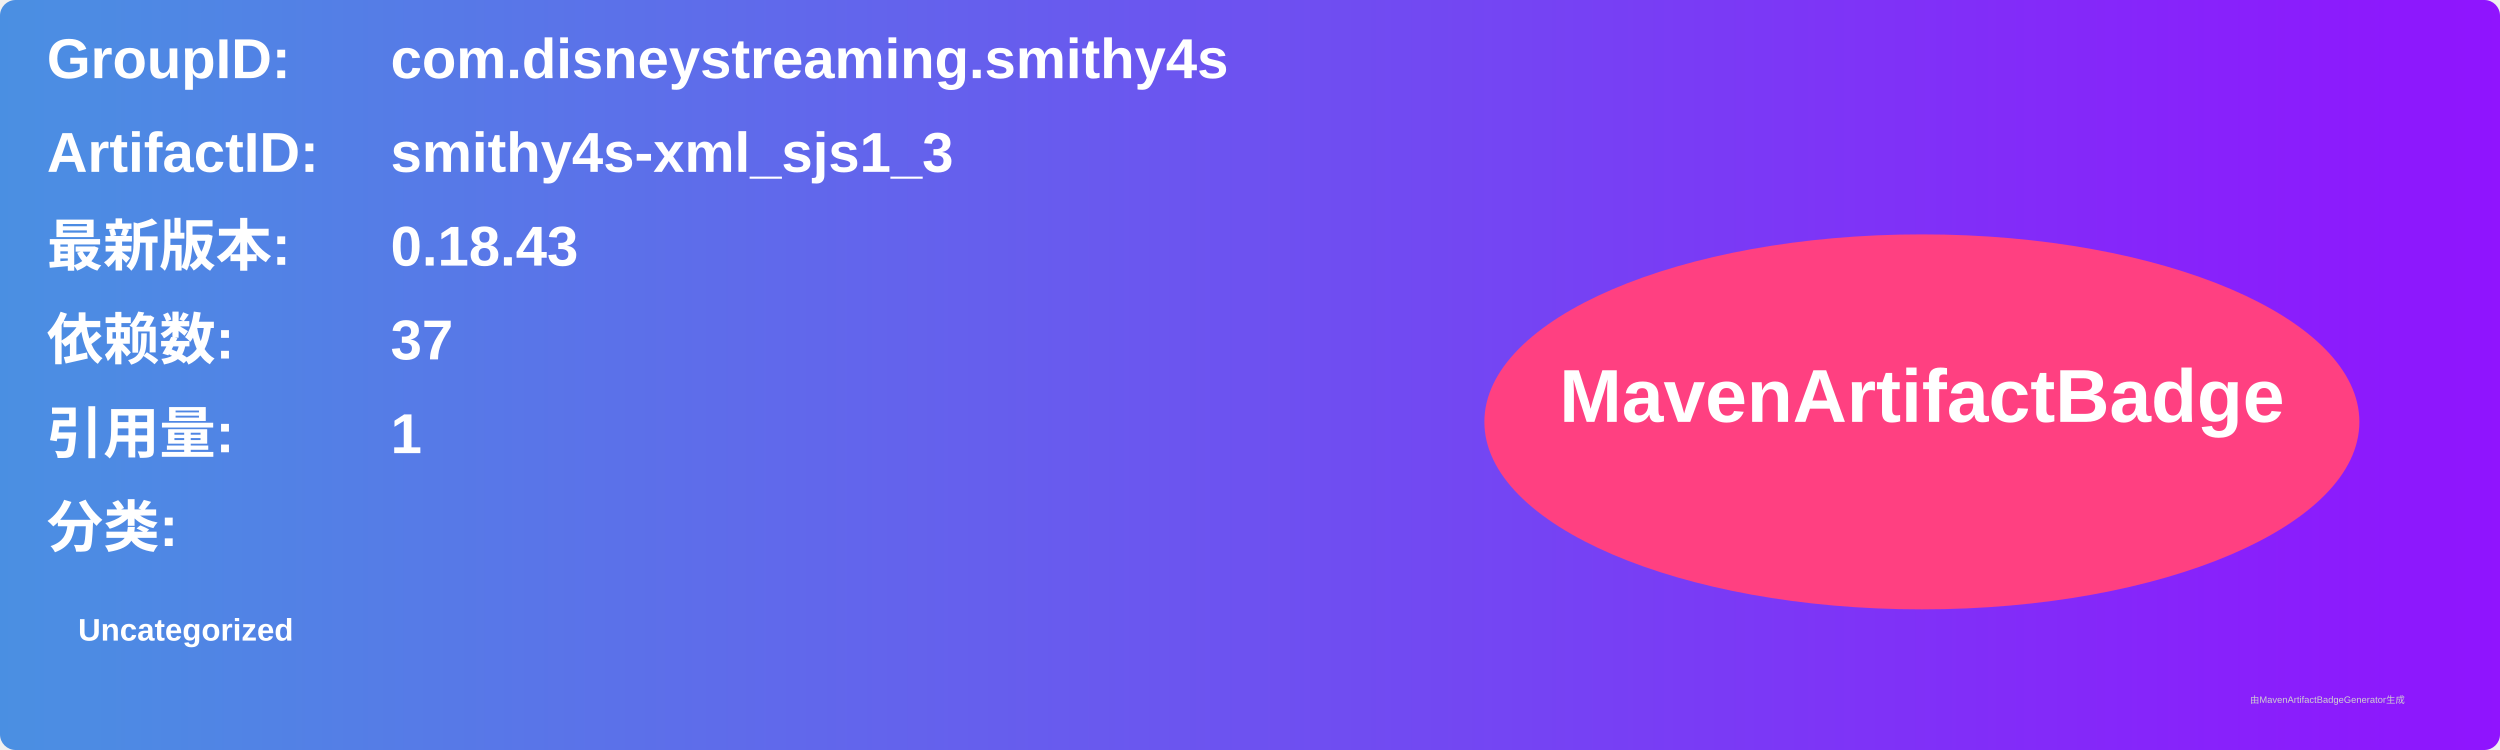
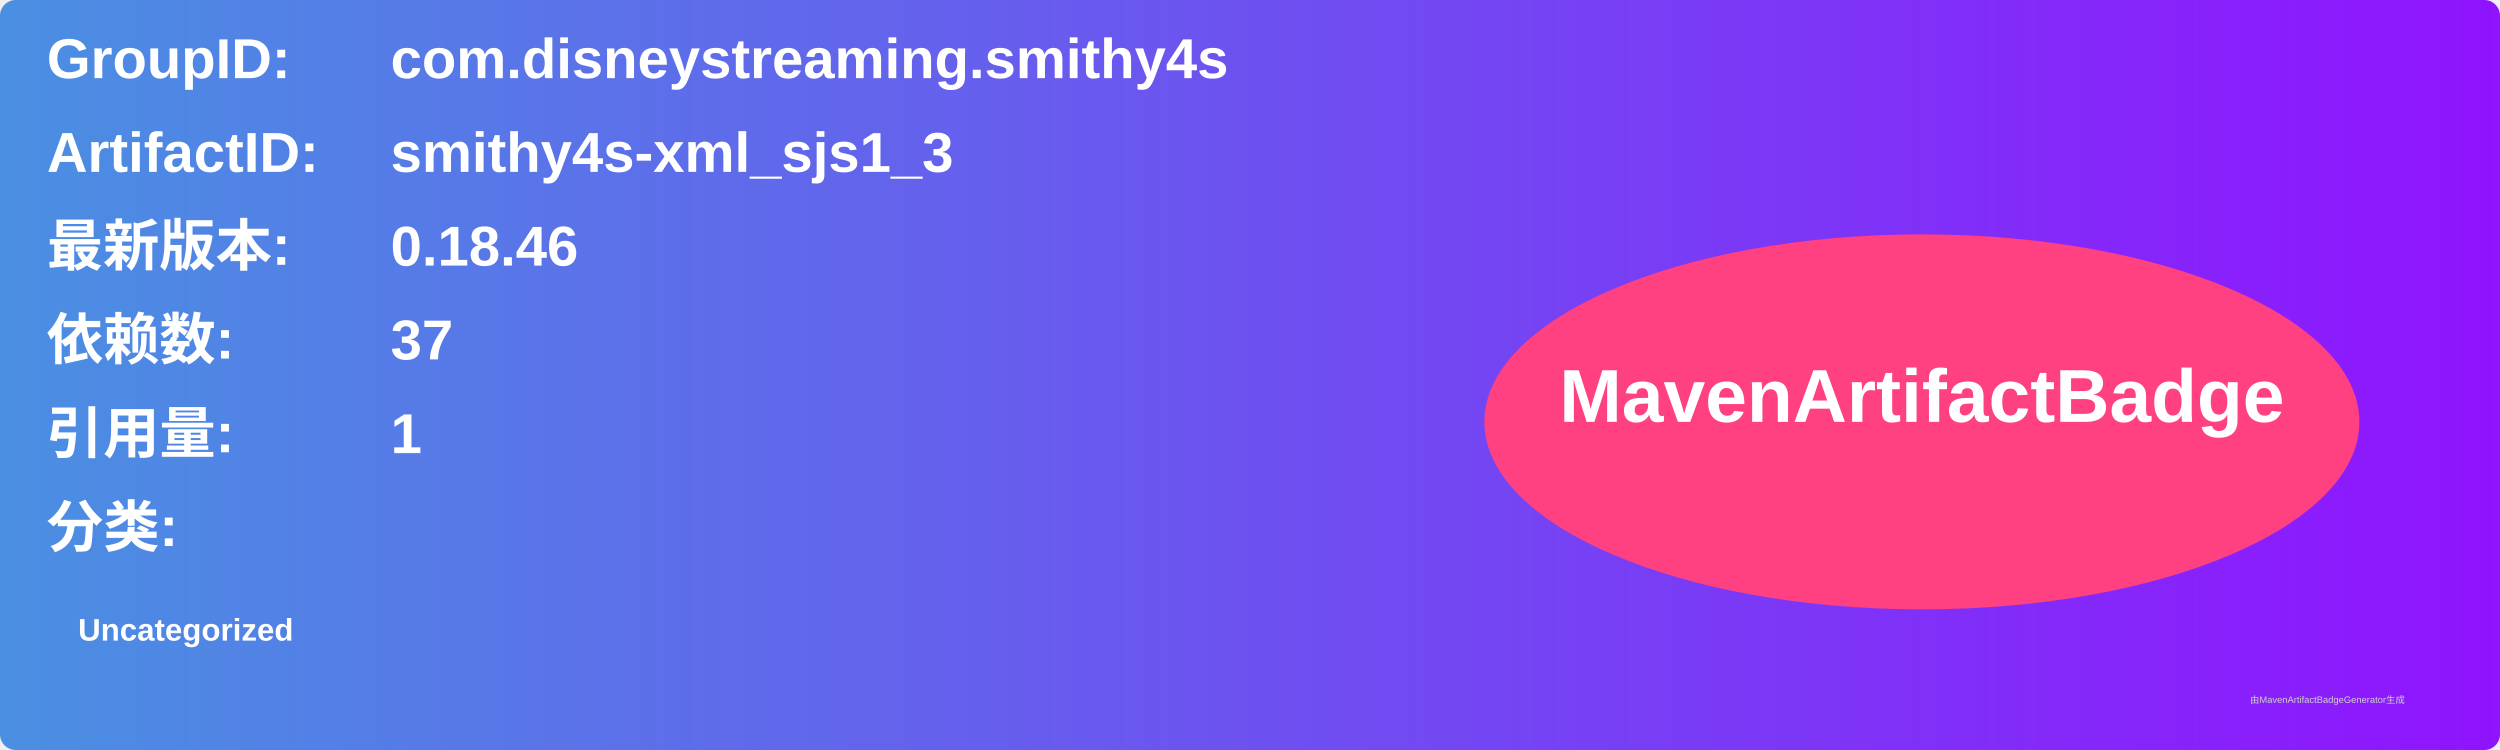
<svg xmlns="http://www.w3.org/2000/svg" width="800" height="240" viewBox="0 0 800 240">
  <linearGradient id="grad" x1="0%" y1="0%" x2="100%" y2="0%">
    <stop offset="0%" stop-color="#4a90e2" />
    <stop offset="100%" stop-color="#9013fe" />
  </linearGradient>
  <rect width="100%" height="100%" rx="5" ry="5" fill="url(#grad)" />
  <g transform="translate(15, 15)">
    <text x="0" y="10" font-family="Arial" font-size="18" fill="white" font-weight="bold" width="260">GroupID:</text>
    <text x="110" y="10" font-family="Arial" font-size="18" fill="white" font-weight="bold" width="460">com.disneystreaming.smithy4s</text>
    <text x="0" y="40" font-family="Arial" font-size="18" fill="white" font-weight="bold" width="260">ArtifactID:</text>
    <text x="110" y="40" font-family="Arial" font-size="18" fill="white" font-weight="bold" width="460">smithy4s-xml_sjs1_3</text>
    <text x="0" y="70" font-family="Arial" font-size="18" fill="white" font-weight="bold">最新版本:</text>
    <text x="110" y="70" font-family="Arial" font-size="18" fill="white" font-weight="bold">
-       <tspan font-weight="bold">0.18.43</tspan>
+       <tspan font-weight="bold">0.18.46</tspan>
    </text>
    <text x="0" y="100" font-family="Arial" font-size="18" fill="white" font-weight="bold">依赖数: </text>
    <text x="110" y="100" font-family="Arial" font-size="18" fill="white">
      <tspan font-weight="bold">37</tspan>
    </text>
    <text x="0" y="130" font-family="Arial" font-size="18" fill="white" font-weight="bold">引用量: </text>
    <text x="110" y="130" font-family="Arial" font-size="18" fill="white">
      <tspan font-weight="bold">1</tspan>
    </text>
    <text x="0" y="160" font-family="Arial" font-size="18" fill="white" font-weight="bold">分类:</text>
    <text x="10" y="190" font-family="Arial" font-size="10" fill="white">
      <tspan font-weight="bold">Uncategorized</tspan>
    </text>
    <ellipse cx="600" cy="120" rx="140" ry="60" fill="#ff4081" />
    <text x="600" y="120" text-anchor="middle" font-family="Arial" font-size="24" fill="white" font-weight="bold">MavenArtifactBadge</text>
  </g>
  <text x="720" y="225" font-family="Arial" font-size="3" fill="#d0d0d0">由MavenArtifactBadgeGenerator生成</text>
</svg>
